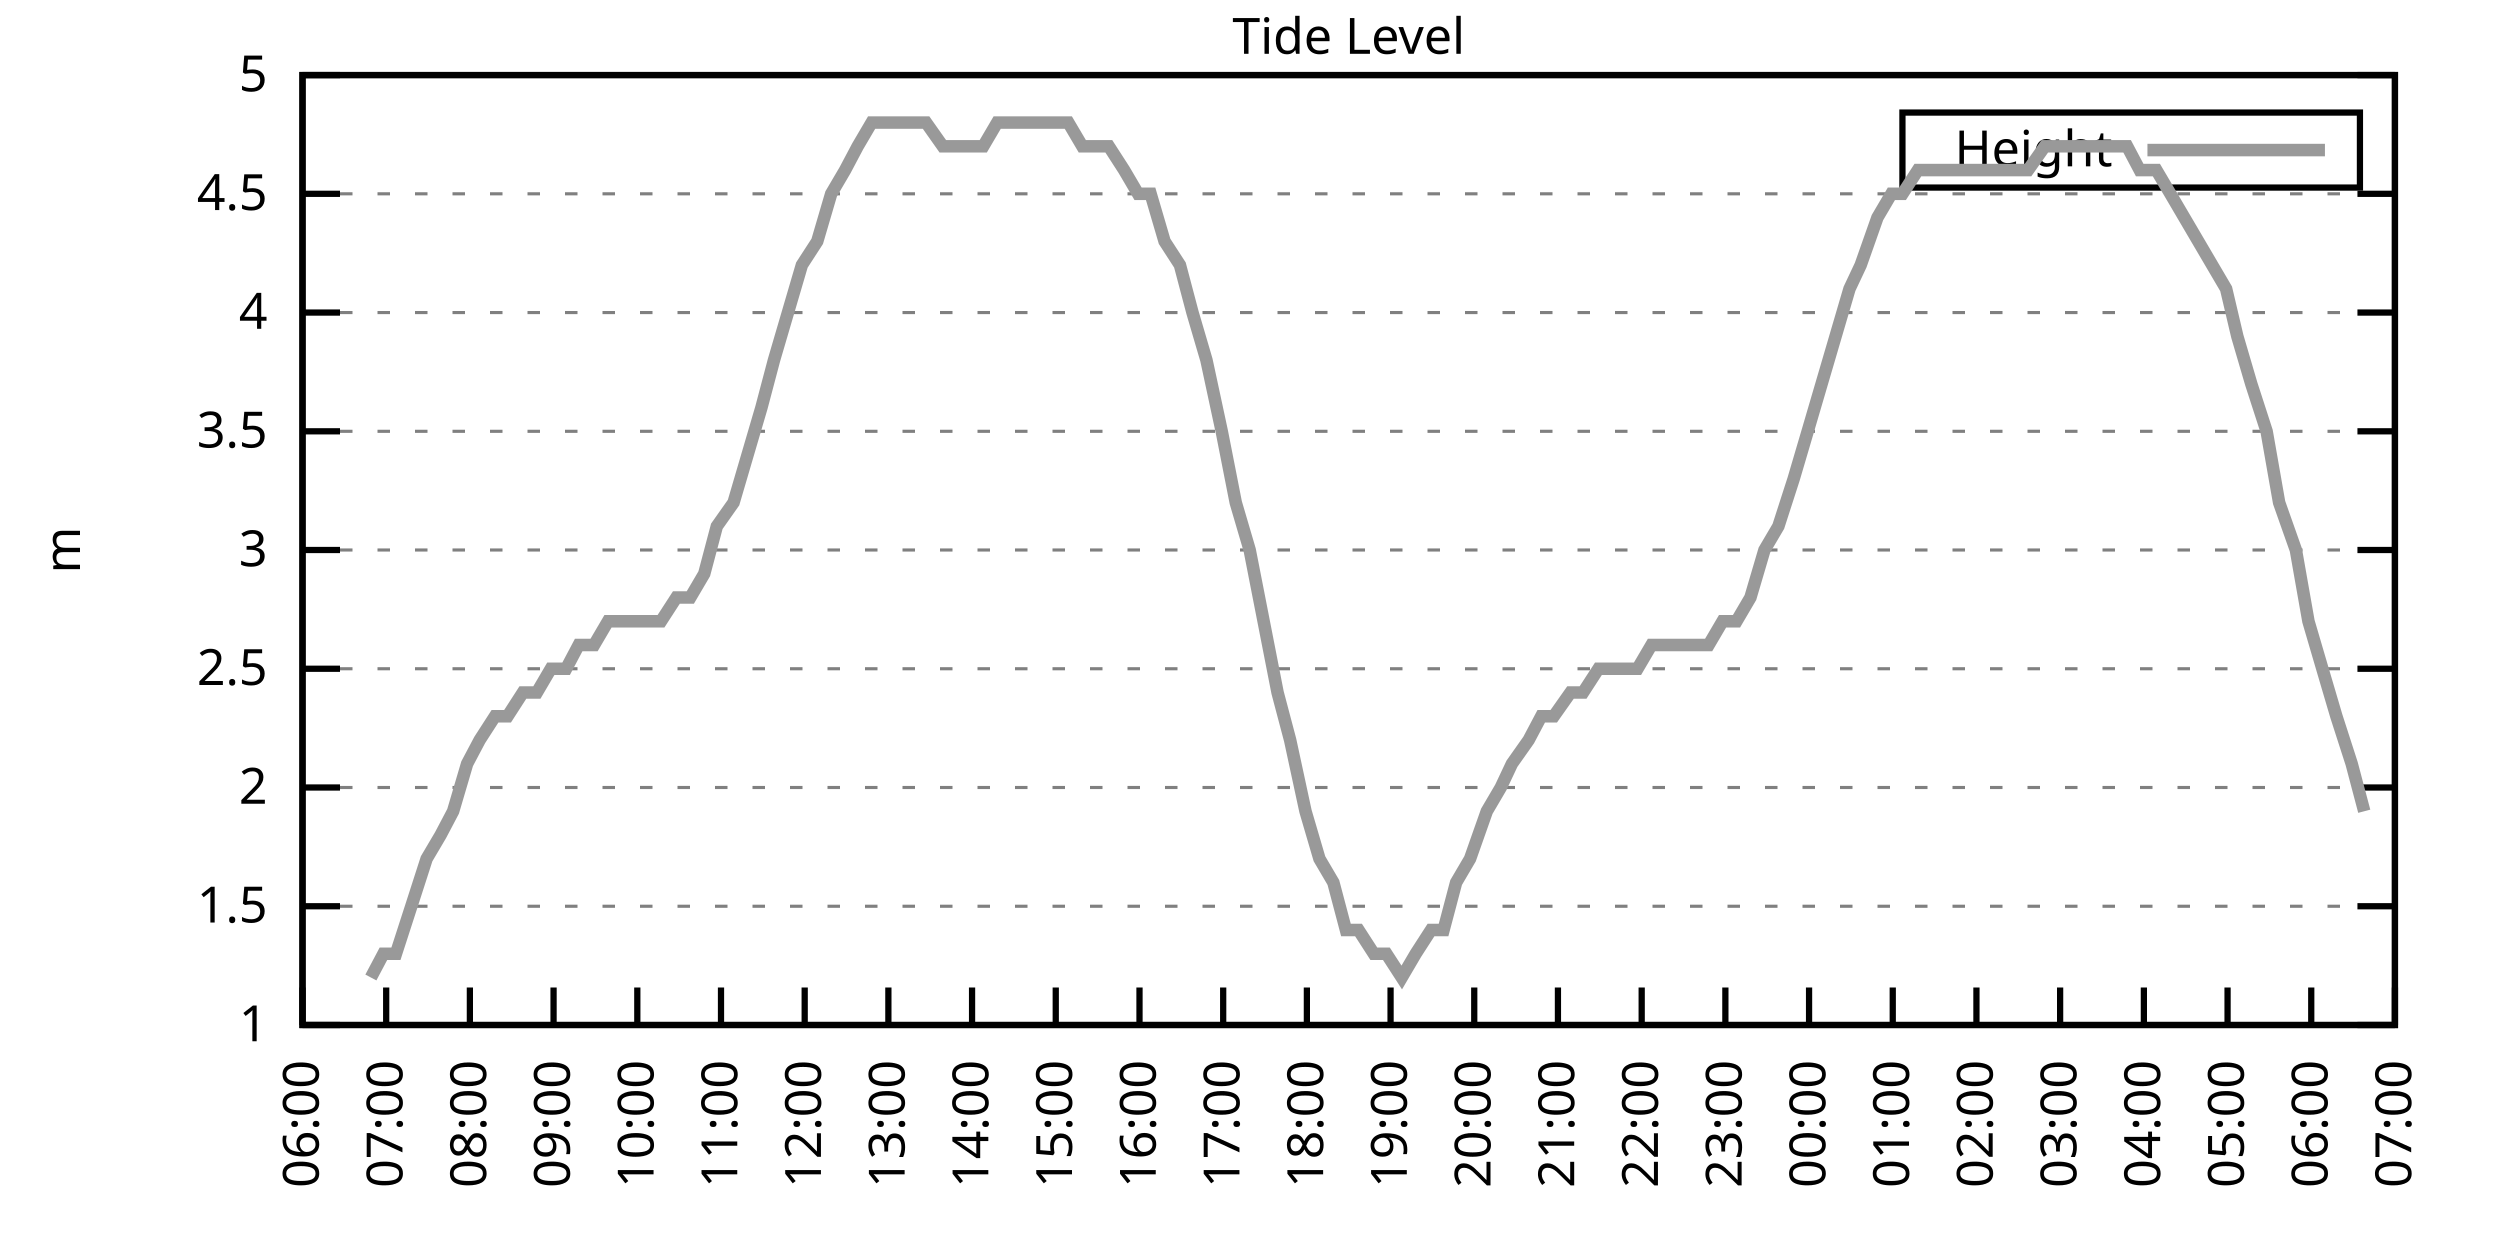
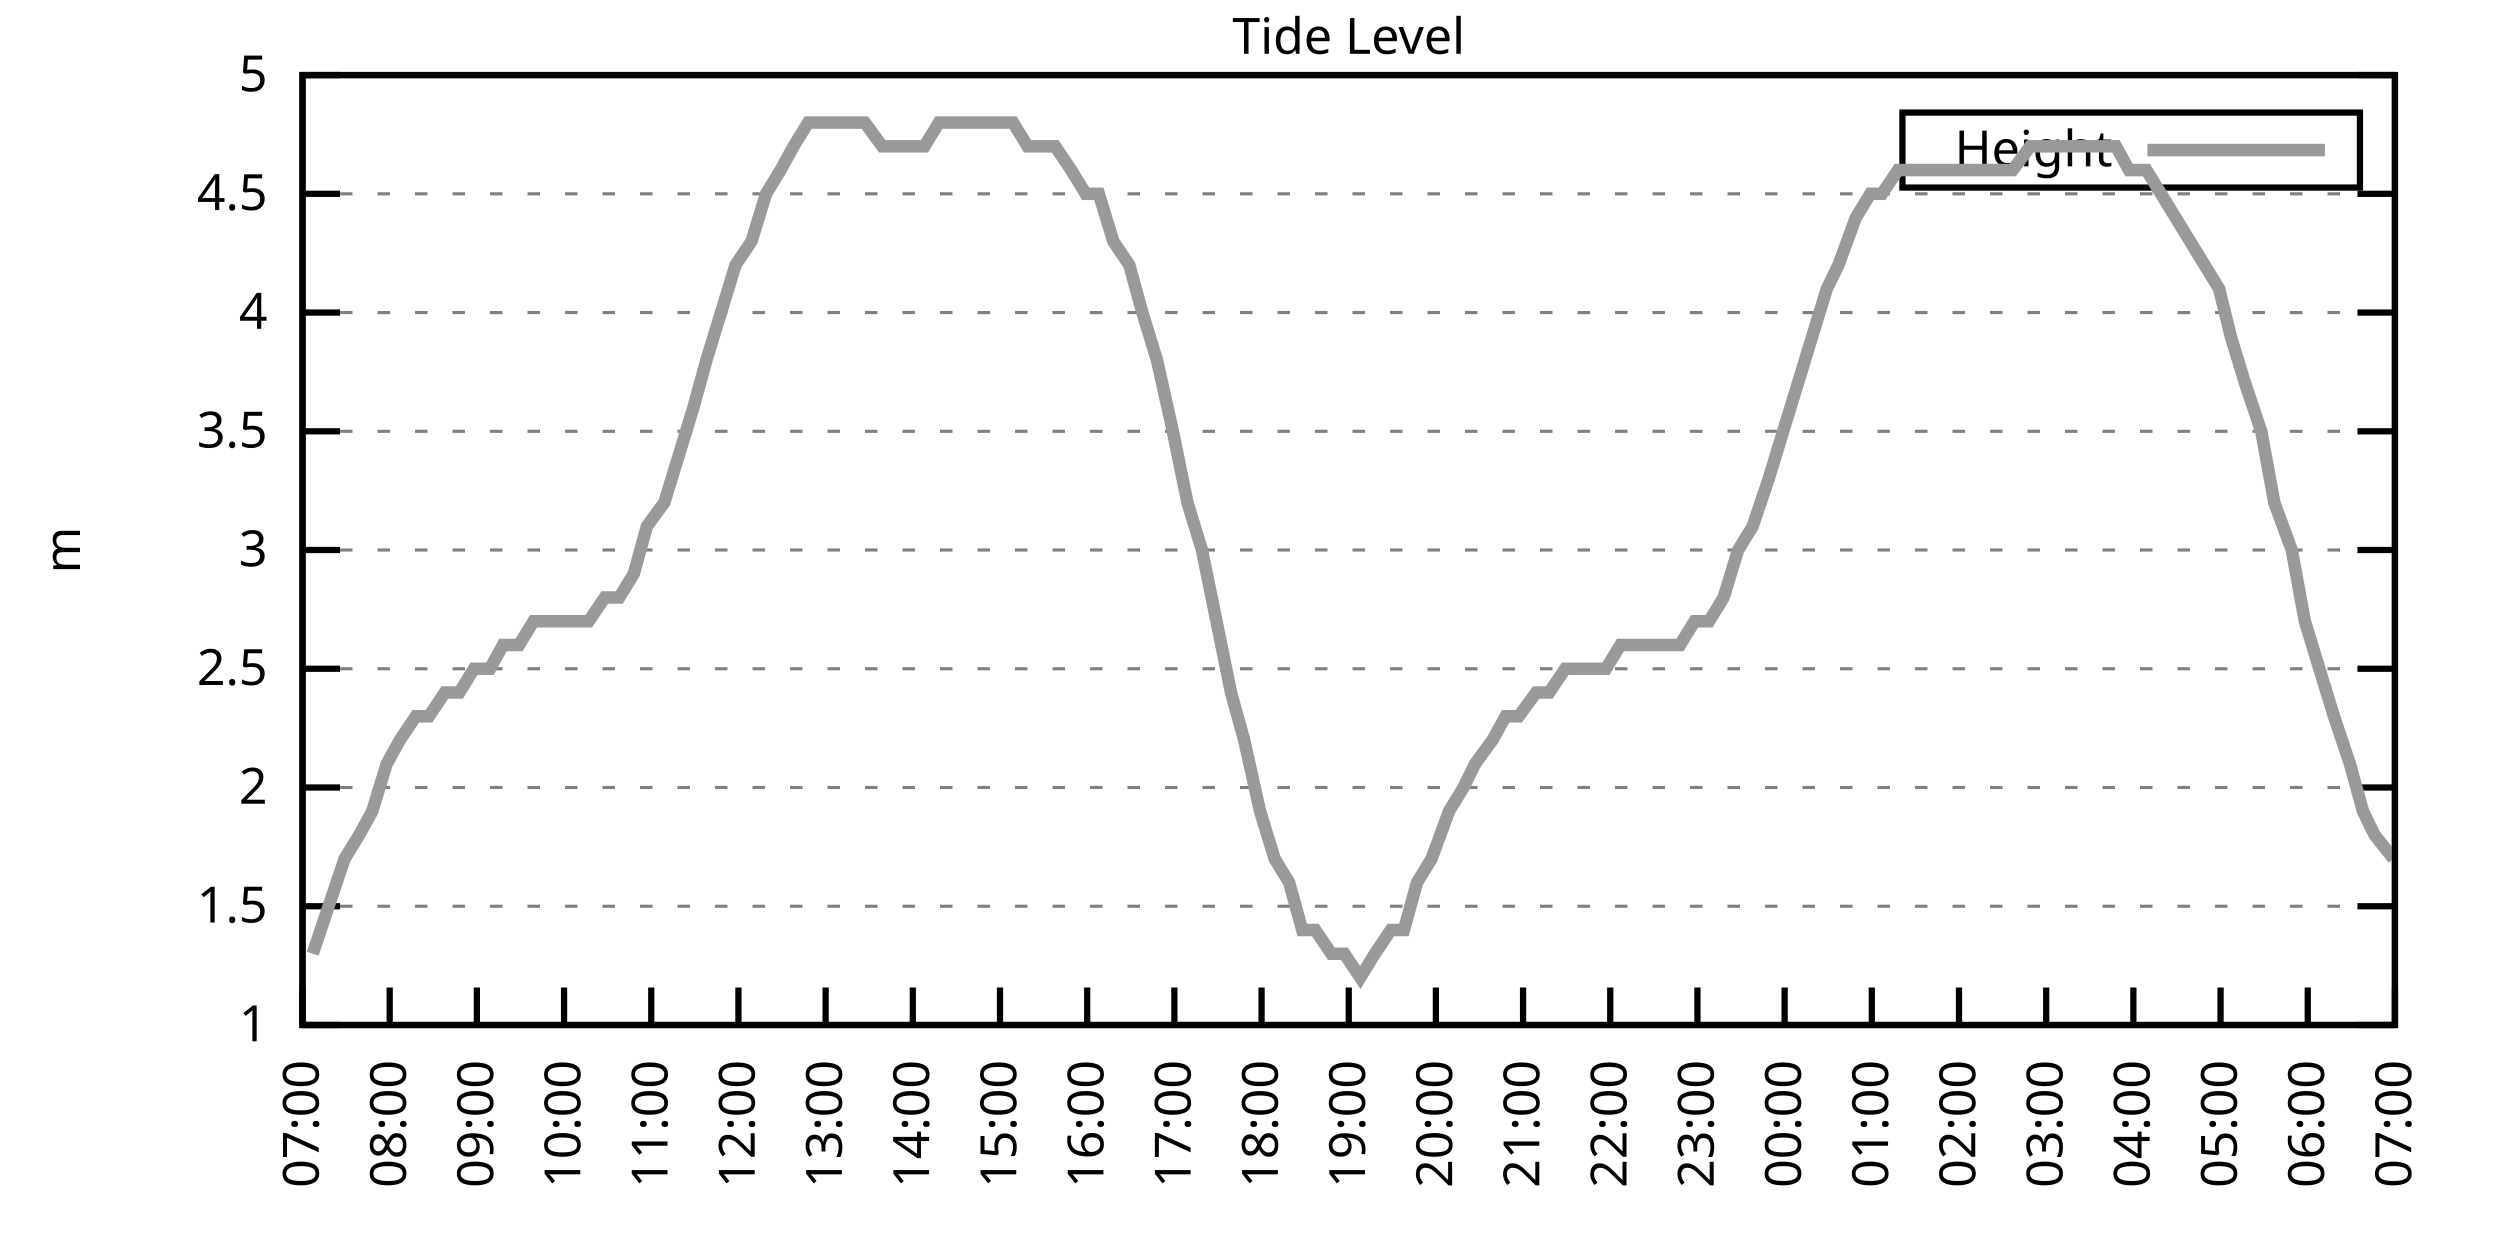
<svg xmlns="http://www.w3.org/2000/svg" xmlns:xlink="http://www.w3.org/1999/xlink" width="400" height="200" viewBox="0 0 400 200">
  <g id="gnuplot_canvas">
    <rect x="0" y="0" width="400" height="200" fill="none" />
    <defs>
      <circle id="gpDot" r="0.5" stroke-width="0.5" stroke="currentColor" />
      <path id="gpPt0" stroke-width="0.333" stroke="currentColor" d="M-1,0 h2 M0,-1 v2" />
      <path id="gpPt1" stroke-width="0.333" stroke="currentColor" d="M-1,-1 L1,1 M1,-1 L-1,1" />
      <path id="gpPt2" stroke-width="0.333" stroke="currentColor" d="M-1,0 L1,0 M0,-1 L0,1 M-1,-1 L1,1 M-1,1 L1,-1" />
      <rect id="gpPt3" stroke-width="0.333" stroke="currentColor" x="-1" y="-1" width="2" height="2" />
      <rect id="gpPt4" stroke-width="0.333" stroke="currentColor" fill="currentColor" x="-1" y="-1" width="2" height="2" />
      <circle id="gpPt5" stroke-width="0.333" stroke="currentColor" cx="0" cy="0" r="1" />
      <use xlink:href="#gpPt5" id="gpPt6" fill="currentColor" stroke="none" />
      <path id="gpPt7" stroke-width="0.333" stroke="currentColor" d="M0,-1.33 L-1.33,0.67 L1.33,0.67 z" />
      <use xlink:href="#gpPt7" id="gpPt8" fill="currentColor" stroke="none" />
      <use xlink:href="#gpPt7" id="gpPt9" stroke="currentColor" transform="rotate(180)" />
      <use xlink:href="#gpPt9" id="gpPt10" fill="currentColor" stroke="none" />
      <use xlink:href="#gpPt3" id="gpPt11" stroke="currentColor" transform="rotate(45)" />
      <use xlink:href="#gpPt11" id="gpPt12" fill="currentColor" stroke="none" />
      <path id="gpPt13" stroke-width="0.333" stroke="currentColor" d="M0,1.330 L1.265,0.411 L0.782,-1.067 L-0.782,-1.076 L-1.265,0.411 z" />
      <use xlink:href="#gpPt13" id="gpPt14" fill="currentColor" stroke="none" />
      <filter id="textbox" filterUnits="objectBoundingBox" x="0" y="0" height="1" width="1">
        <feFlood flood-color="white" flood-opacity="1" result="bgnd" />
        <feComposite in="SourceGraphic" in2="bgnd" operator="atop" />
      </filter>
      <filter id="greybox" filterUnits="objectBoundingBox" x="0" y="0" height="1" width="1">
        <feFlood flood-color="lightgrey" flood-opacity="1" result="grey" />
        <feComposite in="SourceGraphic" in2="grey" operator="atop" />
      </filter>
    </defs>
    <g fill="none" color="white" stroke="currentColor" stroke-width="1.00" stroke-linecap="butt" stroke-linejoin="miter">
</g>
    <g fill="none" color="black" stroke="currentColor" stroke-width="1.00" stroke-linecap="butt" stroke-linejoin="miter">
      <g stroke="none" shape-rendering="crispEdges">
        <polygon fill="rgb(255, 255, 255)" points="48.40,164.00 383.18,164.00 383.18,12.02 48.40,12.02 " />
      </g>
    </g>
    <g fill="none" color="black" stroke="currentColor" stroke-width="1.00" stroke-linecap="butt" stroke-linejoin="miter">
</g>
    <g fill="none" color="black" stroke="black" stroke-width="0.50" stroke-linecap="butt" stroke-linejoin="miter">
</g>
    <g fill="none" color="gray" stroke="currentColor" stroke-width="0.50" stroke-linecap="butt" stroke-linejoin="miter">
      <path stroke="gray" stroke-dasharray="2,4" class="gridline" d="M48.40,164.00 L383.19,164.00  " />
    </g>
    <g fill="none" color="gray" stroke="gray" stroke-width="1.00" stroke-linecap="butt" stroke-linejoin="miter">
</g>
    <g fill="none" color="black" stroke="currentColor" stroke-width="1.00" stroke-linecap="butt" stroke-linejoin="miter">
      <path stroke="black" d="M48.40,164.00 L54.40,164.00 M383.19,164.00 L377.19,164.00  " />
      <g transform="translate(42.80,166.60)" stroke="none" fill="black" font-family="Sans" font-size="8.00" text-anchor="end">
        <text>
          <tspan font-family="Sans"> 1</tspan>
        </text>
      </g>
    </g>
    <g fill="none" color="black" stroke="currentColor" stroke-width="1.00" stroke-linecap="butt" stroke-linejoin="miter">
</g>
    <g fill="none" color="black" stroke="black" stroke-width="0.50" stroke-linecap="butt" stroke-linejoin="miter">
</g>
    <g fill="none" color="gray" stroke="currentColor" stroke-width="0.50" stroke-linecap="butt" stroke-linejoin="miter">
      <path stroke="gray" stroke-dasharray="2,4" class="gridline" d="M48.40,145.00 L383.19,145.00  " />
    </g>
    <g fill="none" color="gray" stroke="gray" stroke-width="1.00" stroke-linecap="butt" stroke-linejoin="miter">
</g>
    <g fill="none" color="black" stroke="currentColor" stroke-width="1.00" stroke-linecap="butt" stroke-linejoin="miter">
      <path stroke="black" d="M48.40,145.00 L54.40,145.00 M383.19,145.00 L377.19,145.00  " />
      <g transform="translate(42.80,147.60)" stroke="none" fill="black" font-family="Sans" font-size="8.00" text-anchor="end">
        <text>
          <tspan font-family="Sans"> 1.5</tspan>
        </text>
      </g>
    </g>
    <g fill="none" color="black" stroke="currentColor" stroke-width="1.00" stroke-linecap="butt" stroke-linejoin="miter">
</g>
    <g fill="none" color="black" stroke="black" stroke-width="0.50" stroke-linecap="butt" stroke-linejoin="miter">
</g>
    <g fill="none" color="gray" stroke="currentColor" stroke-width="0.50" stroke-linecap="butt" stroke-linejoin="miter">
      <path stroke="gray" stroke-dasharray="2,4" class="gridline" d="M48.40,126.00 L383.19,126.00  " />
    </g>
    <g fill="none" color="gray" stroke="gray" stroke-width="1.00" stroke-linecap="butt" stroke-linejoin="miter">
</g>
    <g fill="none" color="black" stroke="currentColor" stroke-width="1.00" stroke-linecap="butt" stroke-linejoin="miter">
      <path stroke="black" d="M48.40,126.00 L54.40,126.00 M383.19,126.00 L377.19,126.00  " />
      <g transform="translate(42.80,128.60)" stroke="none" fill="black" font-family="Sans" font-size="8.00" text-anchor="end">
        <text>
          <tspan font-family="Sans"> 2</tspan>
        </text>
      </g>
    </g>
    <g fill="none" color="black" stroke="currentColor" stroke-width="1.00" stroke-linecap="butt" stroke-linejoin="miter">
</g>
    <g fill="none" color="black" stroke="black" stroke-width="0.50" stroke-linecap="butt" stroke-linejoin="miter">
</g>
    <g fill="none" color="gray" stroke="currentColor" stroke-width="0.50" stroke-linecap="butt" stroke-linejoin="miter">
      <path stroke="gray" stroke-dasharray="2,4" class="gridline" d="M48.40,107.00 L383.19,107.00  " />
    </g>
    <g fill="none" color="gray" stroke="gray" stroke-width="1.00" stroke-linecap="butt" stroke-linejoin="miter">
</g>
    <g fill="none" color="black" stroke="currentColor" stroke-width="1.00" stroke-linecap="butt" stroke-linejoin="miter">
      <path stroke="black" d="M48.40,107.00 L54.40,107.00 M383.19,107.00 L377.19,107.00  " />
      <g transform="translate(42.80,109.60)" stroke="none" fill="black" font-family="Sans" font-size="8.00" text-anchor="end">
        <text>
          <tspan font-family="Sans"> 2.5</tspan>
        </text>
      </g>
    </g>
    <g fill="none" color="black" stroke="currentColor" stroke-width="1.00" stroke-linecap="butt" stroke-linejoin="miter">
</g>
    <g fill="none" color="black" stroke="black" stroke-width="0.50" stroke-linecap="butt" stroke-linejoin="miter">
</g>
    <g fill="none" color="gray" stroke="currentColor" stroke-width="0.50" stroke-linecap="butt" stroke-linejoin="miter">
      <path stroke="gray" stroke-dasharray="2,4" class="gridline" d="M48.40,88.00 L383.19,88.00  " />
    </g>
    <g fill="none" color="gray" stroke="gray" stroke-width="1.00" stroke-linecap="butt" stroke-linejoin="miter">
</g>
    <g fill="none" color="black" stroke="currentColor" stroke-width="1.00" stroke-linecap="butt" stroke-linejoin="miter">
      <path stroke="black" d="M48.40,88.00 L54.40,88.00 M383.19,88.00 L377.19,88.00  " />
      <g transform="translate(42.80,90.60)" stroke="none" fill="black" font-family="Sans" font-size="8.00" text-anchor="end">
        <text>
          <tspan font-family="Sans"> 3</tspan>
        </text>
      </g>
    </g>
    <g fill="none" color="black" stroke="currentColor" stroke-width="1.00" stroke-linecap="butt" stroke-linejoin="miter">
</g>
    <g fill="none" color="black" stroke="black" stroke-width="0.50" stroke-linecap="butt" stroke-linejoin="miter">
</g>
    <g fill="none" color="gray" stroke="currentColor" stroke-width="0.50" stroke-linecap="butt" stroke-linejoin="miter">
      <path stroke="gray" stroke-dasharray="2,4" class="gridline" d="M48.40,69.01 L383.19,69.01  " />
    </g>
    <g fill="none" color="gray" stroke="gray" stroke-width="1.00" stroke-linecap="butt" stroke-linejoin="miter">
</g>
    <g fill="none" color="black" stroke="currentColor" stroke-width="1.00" stroke-linecap="butt" stroke-linejoin="miter">
      <path stroke="black" d="M48.40,69.01 L54.40,69.01 M383.19,69.01 L377.19,69.01  " />
      <g transform="translate(42.80,71.61)" stroke="none" fill="black" font-family="Sans" font-size="8.00" text-anchor="end">
        <text>
          <tspan font-family="Sans"> 3.5</tspan>
        </text>
      </g>
    </g>
    <g fill="none" color="black" stroke="currentColor" stroke-width="1.00" stroke-linecap="butt" stroke-linejoin="miter">
</g>
    <g fill="none" color="black" stroke="black" stroke-width="0.50" stroke-linecap="butt" stroke-linejoin="miter">
</g>
    <g fill="none" color="gray" stroke="currentColor" stroke-width="0.50" stroke-linecap="butt" stroke-linejoin="miter">
      <path stroke="gray" stroke-dasharray="2,4" class="gridline" d="M48.40,50.01 L383.19,50.01  " />
    </g>
    <g fill="none" color="gray" stroke="gray" stroke-width="1.00" stroke-linecap="butt" stroke-linejoin="miter">
</g>
    <g fill="none" color="black" stroke="currentColor" stroke-width="1.00" stroke-linecap="butt" stroke-linejoin="miter">
      <path stroke="black" d="M48.40,50.01 L54.40,50.01 M383.19,50.01 L377.19,50.01  " />
      <g transform="translate(42.80,52.61)" stroke="none" fill="black" font-family="Sans" font-size="8.00" text-anchor="end">
        <text>
          <tspan font-family="Sans"> 4</tspan>
        </text>
      </g>
    </g>
    <g fill="none" color="black" stroke="currentColor" stroke-width="1.00" stroke-linecap="butt" stroke-linejoin="miter">
</g>
    <g fill="none" color="black" stroke="black" stroke-width="0.50" stroke-linecap="butt" stroke-linejoin="miter">
</g>
    <g fill="none" color="gray" stroke="currentColor" stroke-width="0.50" stroke-linecap="butt" stroke-linejoin="miter">
      <path stroke="gray" stroke-dasharray="2,4" class="gridline" d="M48.40,31.01 L383.19,31.01  " />
    </g>
    <g fill="none" color="gray" stroke="gray" stroke-width="1.00" stroke-linecap="butt" stroke-linejoin="miter">
</g>
    <g fill="none" color="black" stroke="currentColor" stroke-width="1.00" stroke-linecap="butt" stroke-linejoin="miter">
      <path stroke="black" d="M48.40,31.01 L54.40,31.01 M383.19,31.01 L377.19,31.01  " />
      <g transform="translate(42.80,33.61)" stroke="none" fill="black" font-family="Sans" font-size="8.00" text-anchor="end">
        <text>
          <tspan font-family="Sans"> 4.5</tspan>
        </text>
      </g>
    </g>
    <g fill="none" color="black" stroke="currentColor" stroke-width="1.00" stroke-linecap="butt" stroke-linejoin="miter">
</g>
    <g fill="none" color="black" stroke="black" stroke-width="0.50" stroke-linecap="butt" stroke-linejoin="miter">
</g>
    <g fill="none" color="gray" stroke="currentColor" stroke-width="0.50" stroke-linecap="butt" stroke-linejoin="miter">
      <path stroke="gray" stroke-dasharray="2,4" class="gridline" d="M48.40,12.01 L383.19,12.01  " />
    </g>
    <g fill="none" color="gray" stroke="gray" stroke-width="1.00" stroke-linecap="butt" stroke-linejoin="miter">
</g>
    <g fill="none" color="black" stroke="currentColor" stroke-width="1.00" stroke-linecap="butt" stroke-linejoin="miter">
      <path stroke="black" d="M48.40,12.01 L54.40,12.01 M383.19,12.01 L377.19,12.01  " />
      <g transform="translate(42.80,14.61)" stroke="none" fill="black" font-family="Sans" font-size="8.00" text-anchor="end">
        <text>
          <tspan font-family="Sans"> 5</tspan>
        </text>
      </g>
    </g>
    <g fill="none" color="black" stroke="currentColor" stroke-width="1.00" stroke-linecap="butt" stroke-linejoin="miter">
      <path stroke="black" d="M48.40,164.00 L48.40,158.00  " />
      <g transform="translate(51.00,169.60) rotate(270.00)" stroke="none" fill="black" font-family="Sans" font-size="8.00" text-anchor="end">
        <text>
-           <tspan font-family="Sans">06:00</tspan>
-         </text>
-       </g>
-     </g>
-     <g fill="none" color="black" stroke="currentColor" stroke-width="1.00" stroke-linecap="butt" stroke-linejoin="miter">
-       <path stroke="black" d="M61.79,164.00 L61.79,158.00  " />
-       <g transform="translate(64.39,169.60) rotate(270.00)" stroke="none" fill="black" font-family="Sans" font-size="8.00" text-anchor="end">
-         <text>
          <tspan font-family="Sans">07:00</tspan>
        </text>
      </g>
    </g>
    <g fill="none" color="black" stroke="currentColor" stroke-width="1.00" stroke-linecap="butt" stroke-linejoin="miter">
-       <path stroke="black" d="M75.18,164.00 L75.18,158.00  " />
-       <g transform="translate(77.78,169.60) rotate(270.00)" stroke="none" fill="black" font-family="Sans" font-size="8.00" text-anchor="end">
+       <path stroke="black" d="M62.35,164.00 L62.35,158.00  " />
+       <g transform="translate(64.95,169.60) rotate(270.00)" stroke="none" fill="black" font-family="Sans" font-size="8.00" text-anchor="end">
        <text>
          <tspan font-family="Sans">08:00</tspan>
        </text>
      </g>
    </g>
    <g fill="none" color="black" stroke="currentColor" stroke-width="1.00" stroke-linecap="butt" stroke-linejoin="miter">
-       <path stroke="black" d="M88.57,164.00 L88.57,158.00  " />
-       <g transform="translate(91.17,169.60) rotate(270.00)" stroke="none" fill="black" font-family="Sans" font-size="8.00" text-anchor="end">
+       <path stroke="black" d="M76.30,164.00 L76.30,158.00  " />
+       <g transform="translate(78.90,169.60) rotate(270.00)" stroke="none" fill="black" font-family="Sans" font-size="8.00" text-anchor="end">
        <text>
          <tspan font-family="Sans">09:00</tspan>
        </text>
      </g>
    </g>
    <g fill="none" color="black" stroke="currentColor" stroke-width="1.00" stroke-linecap="butt" stroke-linejoin="miter">
-       <path stroke="black" d="M101.97,164.00 L101.97,158.00  " />
-       <g transform="translate(104.57,169.60) rotate(270.00)" stroke="none" fill="black" font-family="Sans" font-size="8.00" text-anchor="end">
+       <path stroke="black" d="M90.25,164.00 L90.25,158.00  " />
+       <g transform="translate(92.85,169.60) rotate(270.00)" stroke="none" fill="black" font-family="Sans" font-size="8.00" text-anchor="end">
        <text>
          <tspan font-family="Sans">10:00</tspan>
        </text>
      </g>
    </g>
    <g fill="none" color="black" stroke="currentColor" stroke-width="1.00" stroke-linecap="butt" stroke-linejoin="miter">
-       <path stroke="black" d="M115.36,164.00 L115.36,158.00  " />
-       <g transform="translate(117.96,169.60) rotate(270.00)" stroke="none" fill="black" font-family="Sans" font-size="8.00" text-anchor="end">
+       <path stroke="black" d="M104.20,164.00 L104.20,158.00  " />
+       <g transform="translate(106.80,169.60) rotate(270.00)" stroke="none" fill="black" font-family="Sans" font-size="8.00" text-anchor="end">
        <text>
          <tspan font-family="Sans">11:00</tspan>
        </text>
      </g>
    </g>
    <g fill="none" color="black" stroke="currentColor" stroke-width="1.00" stroke-linecap="butt" stroke-linejoin="miter">
-       <path stroke="black" d="M128.75,164.00 L128.75,158.00  " />
-       <g transform="translate(131.35,169.60) rotate(270.00)" stroke="none" fill="black" font-family="Sans" font-size="8.00" text-anchor="end">
+       <path stroke="black" d="M118.15,164.00 L118.15,158.00  " />
+       <g transform="translate(120.75,169.60) rotate(270.00)" stroke="none" fill="black" font-family="Sans" font-size="8.00" text-anchor="end">
        <text>
          <tspan font-family="Sans">12:00</tspan>
        </text>
      </g>
    </g>
    <g fill="none" color="black" stroke="currentColor" stroke-width="1.00" stroke-linecap="butt" stroke-linejoin="miter">
-       <path stroke="black" d="M142.14,164.00 L142.14,158.00  " />
-       <g transform="translate(144.74,169.60) rotate(270.00)" stroke="none" fill="black" font-family="Sans" font-size="8.00" text-anchor="end">
+       <path stroke="black" d="M132.10,164.00 L132.10,158.00  " />
+       <g transform="translate(134.70,169.60) rotate(270.00)" stroke="none" fill="black" font-family="Sans" font-size="8.00" text-anchor="end">
        <text>
          <tspan font-family="Sans">13:00</tspan>
        </text>
      </g>
    </g>
    <g fill="none" color="black" stroke="currentColor" stroke-width="1.00" stroke-linecap="butt" stroke-linejoin="miter">
-       <path stroke="black" d="M155.53,164.00 L155.53,158.00  " />
-       <g transform="translate(158.13,169.60) rotate(270.00)" stroke="none" fill="black" font-family="Sans" font-size="8.00" text-anchor="end">
+       <path stroke="black" d="M146.05,164.00 L146.05,158.00  " />
+       <g transform="translate(148.65,169.60) rotate(270.00)" stroke="none" fill="black" font-family="Sans" font-size="8.00" text-anchor="end">
        <text>
          <tspan font-family="Sans">14:00</tspan>
        </text>
      </g>
    </g>
    <g fill="none" color="black" stroke="currentColor" stroke-width="1.00" stroke-linecap="butt" stroke-linejoin="miter">
-       <path stroke="black" d="M168.92,164.00 L168.92,158.00  " />
-       <g transform="translate(171.52,169.60) rotate(270.00)" stroke="none" fill="black" font-family="Sans" font-size="8.00" text-anchor="end">
+       <path stroke="black" d="M160.00,164.00 L160.00,158.00  " />
+       <g transform="translate(162.60,169.60) rotate(270.00)" stroke="none" fill="black" font-family="Sans" font-size="8.00" text-anchor="end">
        <text>
          <tspan font-family="Sans">15:00</tspan>
        </text>
      </g>
    </g>
    <g fill="none" color="black" stroke="currentColor" stroke-width="1.00" stroke-linecap="butt" stroke-linejoin="miter">
-       <path stroke="black" d="M182.32,164.00 L182.32,158.00  " />
-       <g transform="translate(184.92,169.60) rotate(270.00)" stroke="none" fill="black" font-family="Sans" font-size="8.00" text-anchor="end">
+       <path stroke="black" d="M173.95,164.00 L173.95,158.00  " />
+       <g transform="translate(176.55,169.60) rotate(270.00)" stroke="none" fill="black" font-family="Sans" font-size="8.00" text-anchor="end">
        <text>
          <tspan font-family="Sans">16:00</tspan>
        </text>
      </g>
    </g>
    <g fill="none" color="black" stroke="currentColor" stroke-width="1.00" stroke-linecap="butt" stroke-linejoin="miter">
-       <path stroke="black" d="M195.71,164.00 L195.71,158.00  " />
-       <g transform="translate(198.31,169.60) rotate(270.00)" stroke="none" fill="black" font-family="Sans" font-size="8.00" text-anchor="end">
+       <path stroke="black" d="M187.90,164.00 L187.90,158.00  " />
+       <g transform="translate(190.50,169.60) rotate(270.00)" stroke="none" fill="black" font-family="Sans" font-size="8.00" text-anchor="end">
        <text>
          <tspan font-family="Sans">17:00</tspan>
        </text>
      </g>
    </g>
    <g fill="none" color="black" stroke="currentColor" stroke-width="1.00" stroke-linecap="butt" stroke-linejoin="miter">
-       <path stroke="black" d="M209.10,164.00 L209.10,158.00  " />
-       <g transform="translate(211.70,169.60) rotate(270.00)" stroke="none" fill="black" font-family="Sans" font-size="8.00" text-anchor="end">
+       <path stroke="black" d="M201.85,164.00 L201.85,158.00  " />
+       <g transform="translate(204.45,169.60) rotate(270.00)" stroke="none" fill="black" font-family="Sans" font-size="8.00" text-anchor="end">
        <text>
          <tspan font-family="Sans">18:00</tspan>
        </text>
      </g>
    </g>
    <g fill="none" color="black" stroke="currentColor" stroke-width="1.00" stroke-linecap="butt" stroke-linejoin="miter">
-       <path stroke="black" d="M222.49,164.00 L222.49,158.00  " />
-       <g transform="translate(225.09,169.60) rotate(270.00)" stroke="none" fill="black" font-family="Sans" font-size="8.00" text-anchor="end">
+       <path stroke="black" d="M215.80,164.00 L215.80,158.00  " />
+       <g transform="translate(218.40,169.60) rotate(270.00)" stroke="none" fill="black" font-family="Sans" font-size="8.00" text-anchor="end">
        <text>
          <tspan font-family="Sans">19:00</tspan>
        </text>
      </g>
    </g>
    <g fill="none" color="black" stroke="currentColor" stroke-width="1.00" stroke-linecap="butt" stroke-linejoin="miter">
-       <path stroke="black" d="M235.88,164.00 L235.88,158.00  " />
-       <g transform="translate(238.48,169.60) rotate(270.00)" stroke="none" fill="black" font-family="Sans" font-size="8.00" text-anchor="end">
+       <path stroke="black" d="M229.74,164.00 L229.74,158.00  " />
+       <g transform="translate(232.34,169.60) rotate(270.00)" stroke="none" fill="black" font-family="Sans" font-size="8.00" text-anchor="end">
        <text>
          <tspan font-family="Sans">20:00</tspan>
        </text>
      </g>
    </g>
    <g fill="none" color="black" stroke="currentColor" stroke-width="1.00" stroke-linecap="butt" stroke-linejoin="miter">
-       <path stroke="black" d="M249.27,164.00 L249.27,158.00  " />
-       <g transform="translate(251.87,169.60) rotate(270.00)" stroke="none" fill="black" font-family="Sans" font-size="8.00" text-anchor="end">
+       <path stroke="black" d="M243.69,164.00 L243.69,158.00  " />
+       <g transform="translate(246.29,169.60) rotate(270.00)" stroke="none" fill="black" font-family="Sans" font-size="8.00" text-anchor="end">
        <text>
          <tspan font-family="Sans">21:00</tspan>
        </text>
      </g>
    </g>
    <g fill="none" color="black" stroke="currentColor" stroke-width="1.00" stroke-linecap="butt" stroke-linejoin="miter">
-       <path stroke="black" d="M262.67,164.00 L262.67,158.00  " />
-       <g transform="translate(265.27,169.60) rotate(270.00)" stroke="none" fill="black" font-family="Sans" font-size="8.00" text-anchor="end">
+       <path stroke="black" d="M257.64,164.00 L257.64,158.00  " />
+       <g transform="translate(260.24,169.60) rotate(270.00)" stroke="none" fill="black" font-family="Sans" font-size="8.00" text-anchor="end">
        <text>
          <tspan font-family="Sans">22:00</tspan>
        </text>
      </g>
    </g>
    <g fill="none" color="black" stroke="currentColor" stroke-width="1.00" stroke-linecap="butt" stroke-linejoin="miter">
-       <path stroke="black" d="M276.06,164.00 L276.06,158.00  " />
-       <g transform="translate(278.66,169.60) rotate(270.00)" stroke="none" fill="black" font-family="Sans" font-size="8.00" text-anchor="end">
+       <path stroke="black" d="M271.59,164.00 L271.59,158.00  " />
+       <g transform="translate(274.19,169.60) rotate(270.00)" stroke="none" fill="black" font-family="Sans" font-size="8.00" text-anchor="end">
        <text>
          <tspan font-family="Sans">23:00</tspan>
        </text>
      </g>
    </g>
    <g fill="none" color="black" stroke="currentColor" stroke-width="1.00" stroke-linecap="butt" stroke-linejoin="miter">
-       <path stroke="black" d="M289.45,164.00 L289.45,158.00  " />
-       <g transform="translate(292.05,169.60) rotate(270.00)" stroke="none" fill="black" font-family="Sans" font-size="8.00" text-anchor="end">
+       <path stroke="black" d="M285.54,164.00 L285.54,158.00  " />
+       <g transform="translate(288.14,169.60) rotate(270.00)" stroke="none" fill="black" font-family="Sans" font-size="8.00" text-anchor="end">
        <text>
          <tspan font-family="Sans">00:00</tspan>
        </text>
      </g>
    </g>
    <g fill="none" color="black" stroke="currentColor" stroke-width="1.00" stroke-linecap="butt" stroke-linejoin="miter">
-       <path stroke="black" d="M302.84,164.00 L302.84,158.00  " />
-       <g transform="translate(305.44,169.60) rotate(270.00)" stroke="none" fill="black" font-family="Sans" font-size="8.00" text-anchor="end">
+       <path stroke="black" d="M299.49,164.00 L299.49,158.00  " />
+       <g transform="translate(302.09,169.60) rotate(270.00)" stroke="none" fill="black" font-family="Sans" font-size="8.00" text-anchor="end">
        <text>
          <tspan font-family="Sans">01:00</tspan>
        </text>
      </g>
    </g>
    <g fill="none" color="black" stroke="currentColor" stroke-width="1.00" stroke-linecap="butt" stroke-linejoin="miter">
-       <path stroke="black" d="M316.23,164.00 L316.23,158.00  " />
-       <g transform="translate(318.83,169.60) rotate(270.00)" stroke="none" fill="black" font-family="Sans" font-size="8.00" text-anchor="end">
+       <path stroke="black" d="M313.44,164.00 L313.44,158.00  " />
+       <g transform="translate(316.04,169.60) rotate(270.00)" stroke="none" fill="black" font-family="Sans" font-size="8.00" text-anchor="end">
        <text>
          <tspan font-family="Sans">02:00</tspan>
        </text>
      </g>
    </g>
    <g fill="none" color="black" stroke="currentColor" stroke-width="1.00" stroke-linecap="butt" stroke-linejoin="miter">
-       <path stroke="black" d="M329.62,164.00 L329.62,158.00  " />
-       <g transform="translate(332.22,169.60) rotate(270.00)" stroke="none" fill="black" font-family="Sans" font-size="8.00" text-anchor="end">
+       <path stroke="black" d="M327.39,164.00 L327.39,158.00  " />
+       <g transform="translate(329.99,169.60) rotate(270.00)" stroke="none" fill="black" font-family="Sans" font-size="8.00" text-anchor="end">
        <text>
          <tspan font-family="Sans">03:00</tspan>
        </text>
      </g>
    </g>
    <g fill="none" color="black" stroke="currentColor" stroke-width="1.00" stroke-linecap="butt" stroke-linejoin="miter">
-       <path stroke="black" d="M343.02,164.00 L343.02,158.00  " />
-       <g transform="translate(345.62,169.60) rotate(270.00)" stroke="none" fill="black" font-family="Sans" font-size="8.00" text-anchor="end">
+       <path stroke="black" d="M341.34,164.00 L341.34,158.00  " />
+       <g transform="translate(343.94,169.60) rotate(270.00)" stroke="none" fill="black" font-family="Sans" font-size="8.00" text-anchor="end">
        <text>
          <tspan font-family="Sans">04:00</tspan>
        </text>
      </g>
    </g>
    <g fill="none" color="black" stroke="currentColor" stroke-width="1.00" stroke-linecap="butt" stroke-linejoin="miter">
-       <path stroke="black" d="M356.41,164.00 L356.41,158.00  " />
-       <g transform="translate(359.01,169.60) rotate(270.00)" stroke="none" fill="black" font-family="Sans" font-size="8.00" text-anchor="end">
+       <path stroke="black" d="M355.29,164.00 L355.29,158.00  " />
+       <g transform="translate(357.89,169.60) rotate(270.00)" stroke="none" fill="black" font-family="Sans" font-size="8.00" text-anchor="end">
        <text>
          <tspan font-family="Sans">05:00</tspan>
        </text>
      </g>
    </g>
    <g fill="none" color="black" stroke="currentColor" stroke-width="1.00" stroke-linecap="butt" stroke-linejoin="miter">
-       <path stroke="black" d="M369.80,164.00 L369.80,158.00  " />
-       <g transform="translate(372.40,169.60) rotate(270.00)" stroke="none" fill="black" font-family="Sans" font-size="8.00" text-anchor="end">
+       <path stroke="black" d="M369.24,164.00 L369.24,158.00  " />
+       <g transform="translate(371.84,169.60) rotate(270.00)" stroke="none" fill="black" font-family="Sans" font-size="8.00" text-anchor="end">
        <text>
          <tspan font-family="Sans">06:00</tspan>
        </text>
      </g>
    </g>
    <g fill="none" color="black" stroke="currentColor" stroke-width="1.00" stroke-linecap="butt" stroke-linejoin="miter">
      <path stroke="black" d="M383.19,164.00 L383.19,158.00  " />
      <g transform="translate(385.79,169.60) rotate(270.00)" stroke="none" fill="black" font-family="Sans" font-size="8.00" text-anchor="end">
        <text>
          <tspan font-family="Sans">07:00</tspan>
        </text>
      </g>
    </g>
    <g fill="none" color="black" stroke="currentColor" stroke-width="1.00" stroke-linecap="butt" stroke-linejoin="miter">
</g>
    <g fill="none" color="black" stroke="currentColor" stroke-width="1.00" stroke-linecap="butt" stroke-linejoin="miter">
      <path stroke="black" d="M48.40,12.01 L48.40,164.00 L383.19,164.00 L383.19,12.01 L48.40,12.01 Z  " />
    </g>
    <g fill="none" color="black" stroke="currentColor" stroke-width="1.00" stroke-linecap="butt" stroke-linejoin="miter">
</g>
    <g fill="none" color="black" stroke="currentColor" stroke-width="1.00" stroke-linecap="butt" stroke-linejoin="miter">
      <path stroke="black" d="M304.39,30.01 L304.39,18.01 L377.59,18.01 L377.59,30.01 L304.39,30.01 Z  " />
    </g>
    <g id="Tide_level_plot_1">
      <g fill="none" color="white" stroke="black" stroke-width="2.00" stroke-linecap="butt" stroke-linejoin="miter">
</g>
      <g fill="none" color="black" stroke="currentColor" stroke-width="2.00" stroke-linecap="butt" stroke-linejoin="miter">
        <g transform="translate(337.99,26.61)" stroke="none" fill="black" font-family="Sans" font-size="8.00" text-anchor="end">
          <text>
            <tspan font-family="Sans">Height</tspan>
          </text>
        </g>
      </g>
      <g fill="none" color="black" stroke="currentColor" stroke-width="2.00" stroke-linecap="butt" stroke-linejoin="miter">
-         <path stroke="rgb(153, 153, 153)" d="M343.59,24.01 L371.99,24.01 M59.34,156.40 L61.35,152.60 L63.35,152.60 L65.81,145.00 L68.26,137.40 L70.50,133.60   L72.50,129.80 L74.74,122.20 L76.75,118.40 L79.20,114.60 L81.21,114.60 L83.66,110.80 L85.90,110.80 L88.13,107.00   L90.58,107.00 L92.59,103.20 L95.05,103.20 L97.28,99.40 L99.51,99.40 L101.52,99.40 L103.75,99.40 L105.76,99.40   L108.22,95.60 L110.45,95.60 L112.68,91.80 L114.69,84.21 L117.37,80.41 L119.60,72.81 L121.83,65.21 L123.84,57.61   L126.07,50.01 L128.30,42.41 L130.76,38.61 L132.99,31.01 L135.22,27.21 L137.23,23.41 L139.46,19.61 L141.92,19.61   L144.15,19.61 L145.94,19.61 L148.17,19.61 L150.85,23.41 L153.08,23.41 L155.31,23.41 L157.32,23.41 L159.55,19.61   L161.78,19.61 L164.01,19.61 L166.25,19.61 L168.70,19.61 L170.93,19.61 L173.17,23.41 L175.40,23.41 L177.41,23.41   L179.86,27.21 L182.09,31.01 L184.10,31.01 L186.33,38.61 L188.79,42.41 L190.80,50.01 L193.03,57.61 L195.48,69.01   L197.72,80.41 L199.95,88.00 L202.18,99.40 L204.41,110.80 L206.42,118.40 L208.88,129.80 L211.11,137.40 L213.34,141.20   L215.35,148.80 L217.36,148.80 L219.81,152.60 L221.82,152.60 L224.28,156.40 L226.51,152.60 L228.96,148.80 L230.97,148.80   L232.98,141.20 L235.21,137.40 L237.89,129.80 L240.12,126.00 L241.91,122.20 L244.59,118.40 L246.60,114.60 L248.60,114.60   L251.28,110.80 L253.29,110.80 L255.75,107.00 L257.98,107.00 L259.99,107.00 L262.00,107.00 L264.23,103.20 L266.46,103.20   L268.69,103.20 L270.92,103.20 L273.38,103.20 L275.61,99.40 L277.84,99.40 L280.07,95.60 L282.31,88.00 L284.54,84.21   L286.99,76.61 L289.23,69.01 L291.46,61.41 L293.69,53.81 L295.92,46.21 L297.71,42.41 L300.39,34.81 L302.62,31.01   L304.40,31.01 L306.86,27.21 L309.31,27.21 L311.32,27.21 L313.78,27.21 L315.12,27.21 L317.57,27.21 L320.47,27.21   L322.70,27.21 L324.49,27.21 L327.17,23.41 L328.95,23.41 L331.41,23.41 L333.64,23.41 L336.10,23.41 L337.88,23.41   L340.34,23.41 L342.35,27.21 L345.02,27.21 L347.26,31.01 L349.49,34.81 L351.72,38.61 L353.95,42.41 L356.18,46.21   L357.97,53.81 L360.20,61.41 L362.66,69.01 L364.66,80.41 L367.34,88.00 L369.35,99.40 L371.58,107.00 L373.82,114.60   L376.27,122.20 L378.28,129.80  " />
+         <path stroke="rgb(153, 153, 153)" d="M343.59,24.01 L371.99,24.01 M50.03,152.60 L52.58,145.00 L55.14,137.40 L57.47,133.60 L59.56,129.80 L61.88,122.20   L63.98,118.40 L66.53,114.60 L68.63,114.60 L71.18,110.80 L73.51,110.80 L75.83,107.00 L78.39,107.00 L80.48,103.20   L83.04,103.20 L85.37,99.40 L87.69,99.40 L89.78,99.40 L92.11,99.40 L94.20,99.40 L96.76,95.60 L99.08,95.60   L101.41,91.80 L103.50,84.21 L106.29,80.41 L108.62,72.81 L110.94,65.21 L113.03,57.61 L115.36,50.01 L117.68,42.41   L120.24,38.61 L122.57,31.01 L124.89,27.21 L126.98,23.41 L129.31,19.61 L131.87,19.61 L134.19,19.61 L136.05,19.61   L138.37,19.61 L141.16,23.41 L143.49,23.41 L145.81,23.41 L147.91,23.41 L150.23,19.61 L152.56,19.61 L154.88,19.61   L157.21,19.61 L159.76,19.61 L162.09,19.61 L164.41,23.41 L166.74,23.41 L168.83,23.41 L171.39,27.21 L173.71,31.01   L175.81,31.01 L178.13,38.61 L180.69,42.41 L182.78,50.01 L185.11,57.61 L187.66,69.01 L189.99,80.41 L192.31,88.00   L194.64,99.40 L196.96,110.80 L199.06,118.40 L201.61,129.80 L203.94,137.40 L206.26,141.20 L208.36,148.80 L210.45,148.80   L213.01,152.60 L215.10,152.60 L217.65,156.40 L219.98,152.60 L222.54,148.80 L224.63,148.80 L226.72,141.20 L229.05,137.40   L231.84,129.80 L234.16,126.00 L236.02,122.20 L238.81,118.40 L240.90,114.60 L243.00,114.60 L245.79,110.80 L247.88,110.80   L250.44,107.00 L252.76,107.00 L254.85,107.00 L256.95,107.00 L259.27,103.20 L261.60,103.20 L263.92,103.20 L266.25,103.20   L268.80,103.20 L271.13,99.40 L273.45,99.40 L275.78,95.60 L278.10,88.00 L280.43,84.21 L282.99,76.61 L285.31,69.01   L287.64,61.41 L289.96,53.81 L292.29,46.21 L294.15,42.41 L296.94,34.81 L299.26,31.01 L301.12,31.01 L303.68,27.21   L306.23,27.21 L308.33,27.21 L310.88,27.21 L312.28,27.21 L314.84,27.21 L317.86,27.21 L320.18,27.21 L322.04,27.21   L324.83,23.41 L326.69,23.41 L329.25,23.41 L331.58,23.41 L334.13,23.41 L335.99,23.41 L338.55,23.41 L340.64,27.21   L343.43,27.21 L345.76,31.01 L348.08,34.81 L350.41,38.61 L352.73,42.41 L355.06,46.21 L356.92,53.81 L359.24,61.41   L361.80,69.01 L363.89,80.41 L366.68,88.00 L368.78,99.40 L371.10,107.00 L373.43,114.60 L375.98,122.20 L378.08,129.80   L379.94,133.60 L382.96,137.40  " />
      </g>
    </g>
    <g fill="none" color="black" stroke="currentColor" stroke-width="2.00" stroke-linecap="butt" stroke-linejoin="miter">
</g>
    <g fill="none" color="black" stroke="black" stroke-width="1.00" stroke-linecap="butt" stroke-linejoin="miter">
</g>
    <g fill="none" color="black" stroke="currentColor" stroke-width="1.00" stroke-linecap="butt" stroke-linejoin="miter">
      <path stroke="black" d="M48.40,12.01 L48.40,164.00 L383.19,164.00 L383.19,12.01 L48.40,12.01 Z  " />
      <g transform="translate(12.80,88.01) rotate(270.00)" stroke="none" fill="black" font-family="Sans" font-size="8.00" text-anchor="middle">
        <text>
          <tspan font-family="Sans">m</tspan>
        </text>
      </g>
    </g>
    <g fill="none" color="black" stroke="currentColor" stroke-width="1.00" stroke-linecap="butt" stroke-linejoin="miter">
</g>
    <g fill="none" color="black" stroke="currentColor" stroke-width="1.00" stroke-linecap="butt" stroke-linejoin="miter">
      <g transform="translate(215.79,8.61)" stroke="none" fill="black" font-family="Sans" font-size="8.00" text-anchor="middle">
        <text>
          <tspan font-family="Sans">Tide Level</tspan>
        </text>
      </g>
    </g>
    <g fill="none" color="black" stroke="currentColor" stroke-width="1.00" stroke-linecap="butt" stroke-linejoin="miter">
</g>
  </g>
</svg>
